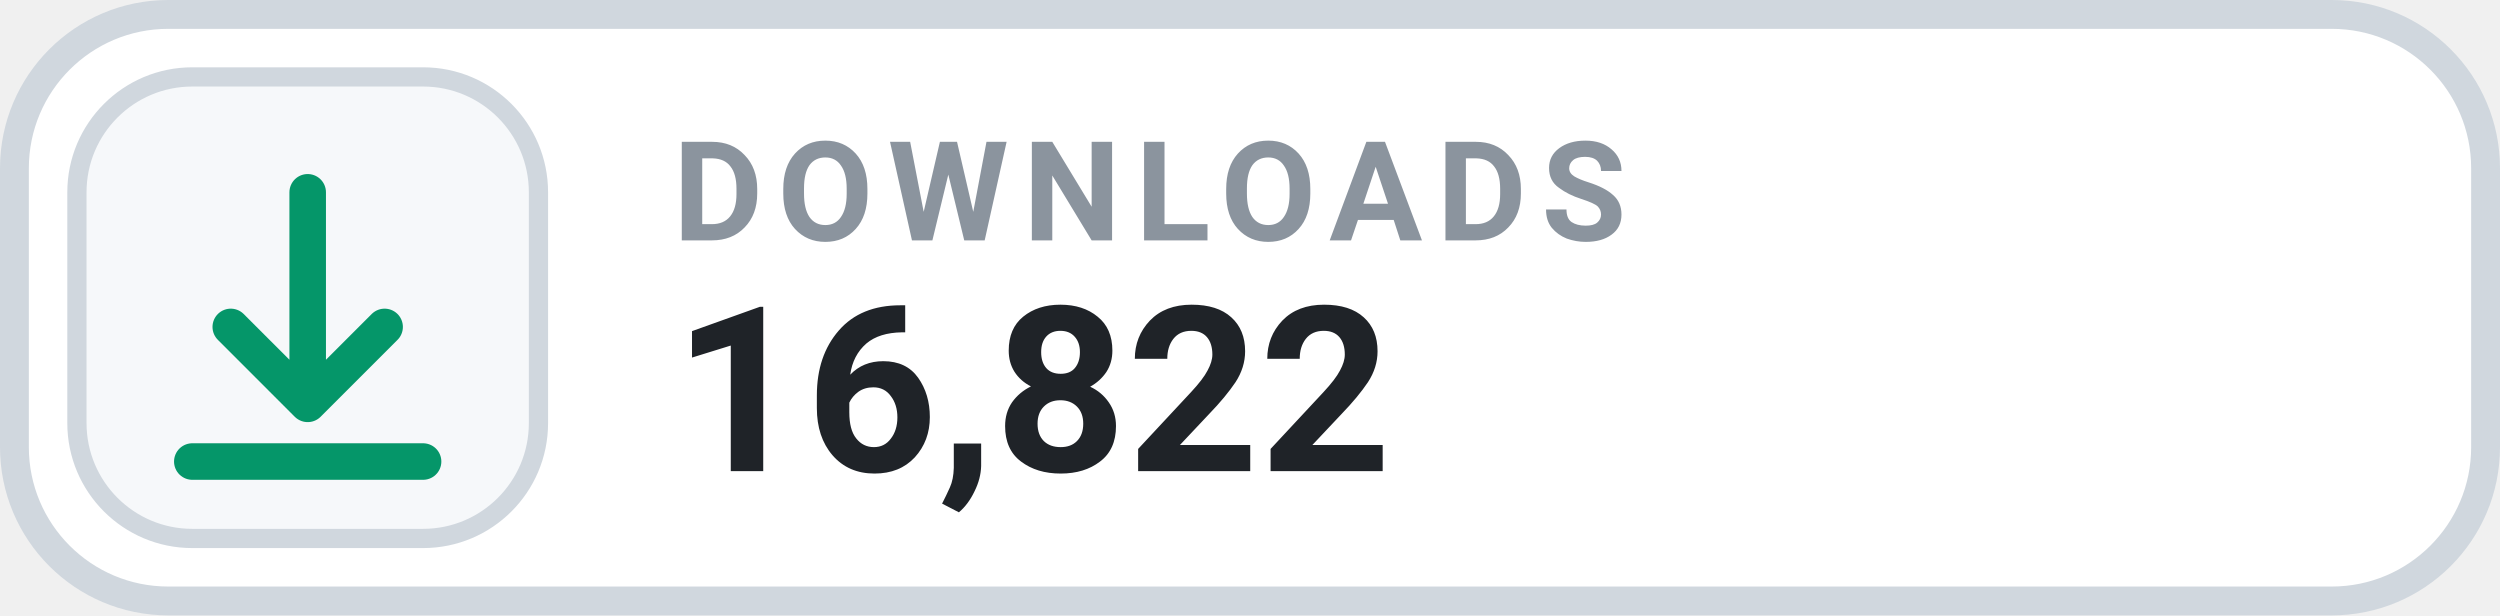
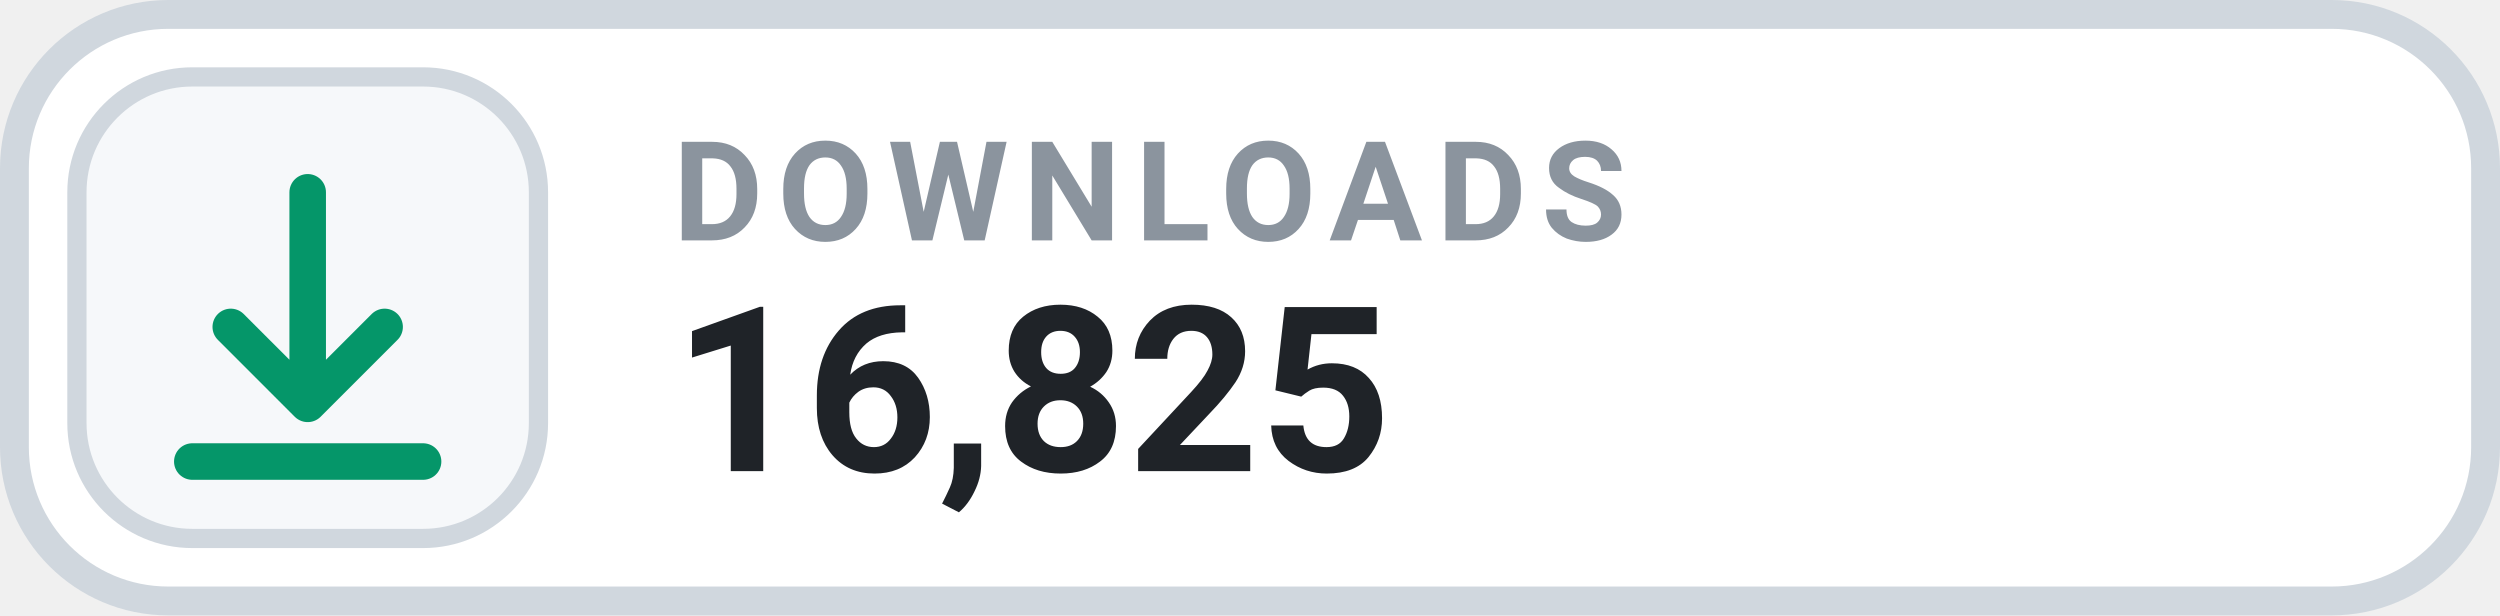
- <svg xmlns="http://www.w3.org/2000/svg" width="130" height="32" viewBox="0 0 130 32" role="img" aria-label="DOWNLOADS 16,822">
+ <svg xmlns="http://www.w3.org/2000/svg" width="130" height="32" viewBox="0 0 130 32" role="img" aria-label="DOWNLOADS 16,825">
  <rect x=".75" y=".75" width="128.5" height="30.5" rx="8" fill="#FFFFFF" stroke="#D0D7DE" stroke-width="1.5" />
  <rect x="4" y="4" width="24" height="24" rx="6" fill="#F6F8FA" stroke="#D0D7DE" stroke-width="1" />
  <g transform="translate(16 16)" style="color:#059669;">
    <path d="M0 -6 v11 m0 0 l4 -4 m-4 4 l-4 -4 M-6 8 h12" fill="none" stroke="currentColor" stroke-width="1.9" stroke-linecap="round" stroke-linejoin="round" />
  </g>
  <text x="35" y="12.5" fill="#8B949E" font-family="-apple-system,BlinkMacSystemFont,'Segoe UI',Roboto,Helvetica,Arial,sans-serif" font-size="7.2" font-weight="700" letter-spacing=".75">DOWNLOADS</text>
-   <text x="35" y="24.5" fill="#1F2328" font-family="-apple-system,BlinkMacSystemFont,'Segoe UI',Roboto,Helvetica,Arial,sans-serif" font-size="12" font-weight="700">16,822</text>
+   <text x="35" y="24.5" fill="#1F2328" font-family="-apple-system,BlinkMacSystemFont,'Segoe UI',Roboto,Helvetica,Arial,sans-serif" font-size="12" font-weight="700">16,825</text>
</svg>
